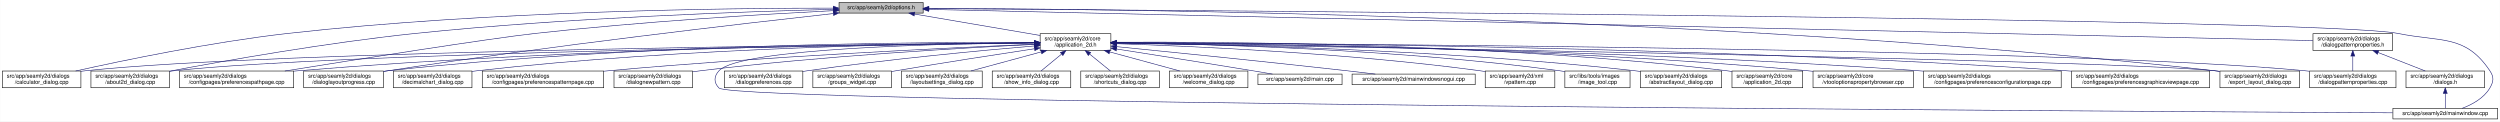
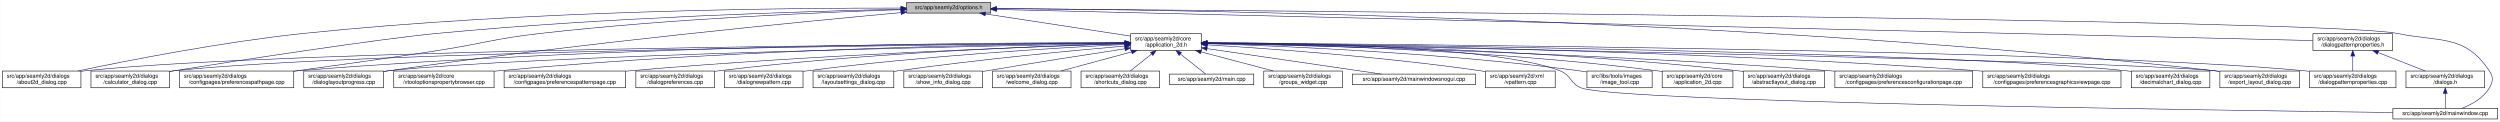
- <svg xmlns="http://www.w3.org/2000/svg" xmlns:xlink="http://www.w3.org/1999/xlink" width="4488pt" height="218pt" viewBox="0.00 0.00 4487.50 218.00">
+ <svg xmlns="http://www.w3.org/2000/svg" xmlns:xlink="http://www.w3.org/1999/xlink" width="4487pt" height="218pt" viewBox="0.00 0.00 4486.50 218.00">
  <g id="graph0" class="graph" transform="scale(1 1) rotate(0) translate(4 214)">
-     <polygon fill="white" stroke="transparent" points="-4,4 -4,-214 4483.5,-214 4483.5,4 -4,4" />
+     <polygon fill="white" stroke="transparent" points="-4,4 -4,-214 4482.5,-214 4482.5,4 -4,4" />
    <g id="node1" class="node">
      <g id="a_node1">
        <a xlink:title=" ">
-           <polygon fill="#bfbfbf" stroke="black" points="1502,-190.5 1502,-209.5 1653,-209.5 1653,-190.5 1502,-190.5" />
-           <text text-anchor="middle" x="1577.5" y="-197.5" font-family="Helvetica,sans-Serif" font-size="10.00">src/app/seamly2d/options.h</text>
+           <polygon fill="#bfbfbf" stroke="black" points="1623,-190.5 1623,-209.5 1774,-209.5 1774,-190.5 1623,-190.5" />
+           <text text-anchor="middle" x="1698.5" y="-197.5" font-family="Helvetica,sans-Serif" font-size="10.00">src/app/seamly2d/options.h</text>
        </a>
      </g>
    </g>
    <g id="node2" class="node">
      <g id="a_node2">
        <a xlink:href="../../d7/d61/application__2d_8h.html" target="_top" xlink:title=" ">
-           <polygon fill="white" stroke="black" points="1863,-123.5 1863,-153.5 1990,-153.5 1990,-123.5 1863,-123.5" />
-           <text text-anchor="start" x="1871" y="-141.5" font-family="Helvetica,sans-Serif" font-size="10.00">src/app/seamly2d/core</text>
-           <text text-anchor="middle" x="1926.5" y="-130.5" font-family="Helvetica,sans-Serif" font-size="10.00">/application_2d.h</text>
+           <polygon fill="white" stroke="black" points="2025,-123.5 2025,-153.5 2152,-153.5 2152,-123.5 2025,-123.5" />
+           <text text-anchor="start" x="2033" y="-141.5" font-family="Helvetica,sans-Serif" font-size="10.00">src/app/seamly2d/core</text>
+           <text text-anchor="middle" x="2088.5" y="-130.5" font-family="Helvetica,sans-Serif" font-size="10.00">/application_2d.h</text>
        </a>
      </g>
    </g>
    <g id="edge1" class="edge">
-       <path fill="none" stroke="midnightblue" d="M1637.67,-188.74C1700.56,-178.02 1798.86,-161.26 1862.98,-150.33" />
-       <polygon fill="midnightblue" stroke="midnightblue" points="1636.77,-185.34 1627.5,-190.48 1637.95,-192.24 1636.77,-185.34" />
-     </g>
-     <g id="node5" class="node">
-       <g id="a_node5">
-         <a xlink:href="../../d7/dfa/calculator__dialog_8cpp.html" target="_top" xlink:title=" ">
+       <path fill="none" stroke="midnightblue" d="M1764.34,-188.96C1837.02,-177.87 1953.21,-160.14 2024.96,-149.19" />
+       <polygon fill="midnightblue" stroke="midnightblue" points="1763.74,-185.51 1754.38,-190.48 1764.79,-192.43 1763.74,-185.51" />
+     </g>
+     <g id="node4" class="node">
+       <g id="a_node4">
+         <a xlink:href="../../d9/d7f/about2d__dialog_8cpp.html" target="_top" xlink:title=" ">
          <polygon fill="white" stroke="black" points="0,-56.5 0,-86.5 141,-86.5 141,-56.5 0,-56.5" />
          <text text-anchor="start" x="8" y="-74.5" font-family="Helvetica,sans-Serif" font-size="10.00">src/app/seamly2d/dialogs</text>
-           <text text-anchor="middle" x="70.5" y="-63.5" font-family="Helvetica,sans-Serif" font-size="10.00">/calculator_dialog.cpp</text>
+           <text text-anchor="middle" x="70.5" y="-63.5" font-family="Helvetica,sans-Serif" font-size="10.00">/about2d_dialog.cpp</text>
        </a>
      </g>
    </g>
    <g id="edge27" class="edge">
-       <path fill="none" stroke="midnightblue" d="M1491.67,-199.44C1310.27,-199.48 874.82,-194.85 512.5,-154 375.26,-138.52 216.5,-105.49 131.59,-86.57" />
-       <polygon fill="midnightblue" stroke="midnightblue" points="1491.68,-202.94 1501.68,-199.43 1491.68,-195.94 1491.68,-202.94" />
-     </g>
-     <g id="node8" class="node">
-       <g id="a_node8">
-         <a xlink:href="../../d9/d7f/about2d__dialog_8cpp.html" target="_top" xlink:title=" ">
+       <path fill="none" stroke="midnightblue" d="M1612.67,-199.5C1420.23,-199.77 939.81,-195.79 540.5,-154 394.51,-138.72 225.37,-105.53 135.12,-86.55" />
+       <polygon fill="midnightblue" stroke="midnightblue" points="1612.73,-203 1622.72,-199.48 1612.72,-196 1612.73,-203" />
+     </g>
+     <g id="node6" class="node">
+       <g id="a_node6">
+         <a xlink:href="../../d7/dfa/calculator__dialog_8cpp.html" target="_top" xlink:title=" ">
          <polygon fill="white" stroke="black" points="159,-56.5 159,-86.5 300,-86.5 300,-56.5 159,-56.5" />
          <text text-anchor="start" x="167" y="-74.5" font-family="Helvetica,sans-Serif" font-size="10.00">src/app/seamly2d/dialogs</text>
-           <text text-anchor="middle" x="229.5" y="-63.5" font-family="Helvetica,sans-Serif" font-size="10.00">/about2d_dialog.cpp</text>
+           <text text-anchor="middle" x="229.5" y="-63.5" font-family="Helvetica,sans-Serif" font-size="10.00">/calculator_dialog.cpp</text>
        </a>
      </g>
    </g>
    <g id="edge28" class="edge">
-       <path fill="none" stroke="midnightblue" d="M1491.61,-197.2C1339.88,-193.39 1014.6,-182.41 741.5,-154 583.04,-137.52 398.94,-104.87 300.41,-86.28" />
-       <polygon fill="midnightblue" stroke="midnightblue" points="1491.71,-200.7 1501.79,-197.45 1491.88,-193.71 1491.71,-200.7" />
-     </g>
-     <g id="node10" class="node">
-       <g id="a_node10">
+       <path fill="none" stroke="midnightblue" d="M1612.55,-197.44C1449.69,-193.89 1085.06,-183.15 779.5,-154 674.26,-143.96 412.85,-103.99 308.5,-87 305.75,-86.55 302.94,-86.09 300.11,-85.61" />
+       <polygon fill="midnightblue" stroke="midnightblue" points="1612.91,-200.95 1622.98,-197.66 1613.06,-193.95 1612.91,-200.95" />
+     </g>
+     <g id="node9" class="node">
+       <g id="a_node9">
        <a xlink:href="../../dc/d20/preferencespathpage_8cpp.html" target="_top" xlink:title=" ">
          <polygon fill="white" stroke="black" points="318,-56.5 318,-86.5 523,-86.5 523,-56.5 318,-56.5" />
          <text text-anchor="start" x="326" y="-74.5" font-family="Helvetica,sans-Serif" font-size="10.00">src/app/seamly2d/dialogs</text>
          <text text-anchor="middle" x="420.5" y="-63.5" font-family="Helvetica,sans-Serif" font-size="10.00">/configpages/preferencespathpage.cpp</text>
        </a>
      </g>
    </g>
    <g id="edge29" class="edge">
-       <path fill="none" stroke="midnightblue" d="M1491.58,-194.91C1371.55,-188.71 1146.99,-175.35 956.5,-154 871.26,-144.45 635.73,-107.19 507.1,-86.52" />
-       <polygon fill="midnightblue" stroke="midnightblue" points="1491.64,-198.42 1501.81,-195.44 1492,-191.43 1491.64,-198.42" />
-     </g>
-     <g id="node12" class="node">
-       <g id="a_node12">
+       <path fill="none" stroke="midnightblue" d="M1612.8,-196.62C1475.71,-192.18 1198.77,-180.53 965.5,-154 882.23,-144.53 862.33,-135.73 779.5,-123 693.18,-109.74 594.97,-96.02 523.12,-86.23" />
+       <polygon fill="midnightblue" stroke="midnightblue" points="1612.72,-200.12 1622.83,-196.94 1612.94,-193.13 1612.72,-200.12" />
+     </g>
+     <g id="node13" class="node">
+       <g id="a_node13">
        <a xlink:href="../../d6/d89/dialoglayoutprogress_8cpp.html" target="_top" xlink:title=" ">
          <polygon fill="white" stroke="black" points="541,-56.5 541,-86.5 684,-86.5 684,-56.5 541,-56.5" />
          <text text-anchor="start" x="549" y="-74.5" font-family="Helvetica,sans-Serif" font-size="10.00">src/app/seamly2d/dialogs</text>
          <text text-anchor="middle" x="612.5" y="-63.5" font-family="Helvetica,sans-Serif" font-size="10.00">/dialoglayoutprogress.cpp</text>
        </a>
      </g>
    </g>
    <g id="edge30" class="edge">
-       <path fill="none" stroke="midnightblue" d="M1491.69,-189.68C1333.36,-172.15 984.76,-131.95 692.5,-87 689.85,-86.59 687.15,-86.17 684.43,-85.72" />
-       <polygon fill="midnightblue" stroke="midnightblue" points="1491.51,-193.18 1501.84,-190.8 1492.28,-186.23 1491.51,-193.18" />
+       <path fill="none" stroke="midnightblue" d="M1612.85,-191.38C1439.05,-175.5 1032.7,-136.21 693.5,-87 690.39,-86.55 687.22,-86.07 684.01,-85.57" />
+       <polygon fill="midnightblue" stroke="midnightblue" points="1612.68,-194.88 1622.95,-192.3 1613.31,-187.91 1612.68,-194.88" />
    </g>
    <g id="node17" class="node">
      <g id="a_node17">
        <a xlink:href="../../dd/d54/export__layout__dialog_8cpp.html" target="_top" xlink:title=" ">
-           <polygon fill="white" stroke="black" points="3981,-56.5 3981,-86.5 4124,-86.5 4124,-56.5 3981,-56.5" />
-           <text text-anchor="start" x="3989" y="-74.5" font-family="Helvetica,sans-Serif" font-size="10.00">src/app/seamly2d/dialogs</text>
-           <text text-anchor="middle" x="4052.5" y="-63.5" font-family="Helvetica,sans-Serif" font-size="10.00">/export_layout_dialog.cpp</text>
+           <polygon fill="white" stroke="black" points="3980,-56.5 3980,-86.5 4123,-86.5 4123,-56.5 3980,-56.5" />
+           <text text-anchor="start" x="3988" y="-74.5" font-family="Helvetica,sans-Serif" font-size="10.00">src/app/seamly2d/dialogs</text>
+           <text text-anchor="middle" x="4051.5" y="-63.5" font-family="Helvetica,sans-Serif" font-size="10.00">/export_layout_dialog.cpp</text>
        </a>
      </g>
    </g>
    <g id="edge35" class="edge">
-       <path fill="none" stroke="midnightblue" d="M1663.3,-199.02C1974.51,-198.24 3072.84,-188.02 3971.5,-87 3974.48,-86.66 3977.52,-86.29 3980.58,-85.88" />
-       <polygon fill="midnightblue" stroke="midnightblue" points="1663,-195.52 1653,-199.04 1663.01,-202.52 1663,-195.52" />
+       <path fill="none" stroke="midnightblue" d="M1784.71,-198.71C2086.38,-196.87 3122.19,-183.44 3970.5,-87 3973.48,-86.66 3976.52,-86.28 3979.58,-85.87" />
+       <polygon fill="midnightblue" stroke="midnightblue" points="1784.27,-195.22 1774.29,-198.77 1784.31,-202.22 1784.27,-195.22" />
    </g>
    <g id="node26" class="node">
      <g id="a_node26">
        <a xlink:href="../../d8/dd9/mainwindow_8cpp.html" target="_top" xlink:title=" ">
-           <polygon fill="white" stroke="black" points="4291.5,-0.5 4291.5,-19.5 4479.5,-19.5 4479.5,-0.5 4291.5,-0.5" />
-           <text text-anchor="middle" x="4385.5" y="-7.5" font-family="Helvetica,sans-Serif" font-size="10.00">src/app/seamly2d/mainwindow.cpp</text>
+           <polygon fill="white" stroke="black" points="4290.5,-0.5 4290.5,-19.5 4478.5,-19.5 4478.5,-0.5 4290.5,-0.5" />
+           <text text-anchor="middle" x="4384.5" y="-7.5" font-family="Helvetica,sans-Serif" font-size="10.00">src/app/seamly2d/mainwindow.cpp</text>
        </a>
      </g>
    </g>
    <g id="edge36" class="edge">
-       <path fill="none" stroke="midnightblue" d="M1663.63,-198.47C2112.51,-195.58 4168.49,-180.91 4300.5,-154 4378.05,-138.19 4421.3,-152.66 4465.5,-87 4473.19,-75.57 4472.46,-67.89 4465.5,-56 4454.8,-37.71 4433.63,-26.27 4415.75,-19.51" />
-       <polygon fill="midnightblue" stroke="midnightblue" points="1663.3,-194.97 1653.32,-198.53 1663.35,-201.97 1663.3,-194.97" />
+       <path fill="none" stroke="midnightblue" d="M1784.27,-198.4C2220.01,-195.24 4172.81,-179.68 4298.5,-154 4376.05,-138.16 4419.3,-152.66 4463.5,-87 4471.19,-75.57 4470.42,-67.91 4463.5,-56 4452.95,-37.85 4432.04,-26.41 4414.38,-19.61" />
+       <polygon fill="midnightblue" stroke="midnightblue" points="1784.23,-194.9 1774.26,-198.47 1784.28,-201.9 1784.23,-194.9" />
    </g>
    <g id="node28" class="node">
      <g id="a_node28">
        <a xlink:href="../../d5/d4e/dialogpatternproperties_8h.html" target="_top" xlink:title=" ">
-           <polygon fill="white" stroke="black" points="4148,-123.5 4148,-153.5 4291,-153.5 4291,-123.5 4148,-123.5" />
-           <text text-anchor="start" x="4156" y="-141.5" font-family="Helvetica,sans-Serif" font-size="10.00">src/app/seamly2d/dialogs</text>
-           <text text-anchor="middle" x="4219.5" y="-130.5" font-family="Helvetica,sans-Serif" font-size="10.00">/dialogpatternproperties.h</text>
+           <polygon fill="white" stroke="black" points="4147,-123.5 4147,-153.5 4290,-153.5 4290,-123.5 4147,-123.5" />
+           <text text-anchor="start" x="4155" y="-141.5" font-family="Helvetica,sans-Serif" font-size="10.00">src/app/seamly2d/dialogs</text>
+           <text text-anchor="middle" x="4218.5" y="-130.5" font-family="Helvetica,sans-Serif" font-size="10.00">/dialogpatternproperties.h</text>
        </a>
      </g>
    </g>
    <g id="edge31" class="edge">
-       <path fill="none" stroke="midnightblue" d="M1663.16,-197.07C2066.94,-187.98 3776.07,-149.49 4147.9,-141.11" />
-       <polygon fill="midnightblue" stroke="midnightblue" points="1662.93,-193.57 1653.02,-197.3 1663.09,-200.57 1662.93,-193.57" />
+       <path fill="none" stroke="midnightblue" d="M1784.38,-196.97C2175.7,-187.73 3786.38,-149.7 4146.75,-141.19" />
+       <polygon fill="midnightblue" stroke="midnightblue" points="1784.18,-193.48 1774.26,-197.21 1784.34,-200.47 1784.18,-193.48" />
    </g>
    <g id="node3" class="node">
      <g id="a_node3">
+         <a xlink:href="../../df/d3e/application__2d_8cpp.html" target="_top" xlink:title=" ">
+           <polygon fill="white" stroke="black" points="2979,-56.5 2979,-86.5 3106,-86.5 3106,-56.5 2979,-56.5" />
+           <text text-anchor="start" x="2987" y="-74.5" font-family="Helvetica,sans-Serif" font-size="10.00">src/app/seamly2d/core</text>
+           <text text-anchor="middle" x="3042.5" y="-63.5" font-family="Helvetica,sans-Serif" font-size="10.00">/application_2d.cpp</text>
+         </a>
+       </g>
+     </g>
+     <g id="edge2" class="edge">
+       <path fill="none" stroke="midnightblue" d="M2162.2,-136.72C2313.91,-134.37 2671.82,-124.91 2969.5,-87 2972.58,-86.61 2975.72,-86.16 2978.88,-85.68" />
+       <polygon fill="midnightblue" stroke="midnightblue" points="2162.02,-133.23 2152.08,-136.88 2162.13,-140.23 2162.02,-133.23" />
+     </g>
+     <g id="edge3" class="edge">
+       <path fill="none" stroke="midnightblue" d="M2014.56,-137.11C1706.18,-135.26 521.24,-125.72 149.5,-87 146.73,-86.71 143.9,-86.38 141.06,-86.01" />
+       <polygon fill="midnightblue" stroke="midnightblue" points="2014.71,-140.61 2024.73,-137.17 2014.75,-133.61 2014.71,-140.61" />
+     </g>
+     <g id="node5" class="node">
+       <g id="a_node5">
        <a xlink:href="../../dd/db4/abstractlayout__dialog_8cpp.html" target="_top" xlink:title=" ">
-           <polygon fill="white" stroke="black" points="2940.5,-56.5 2940.5,-86.5 3086.5,-86.5 3086.5,-56.5 2940.5,-56.5" />
-           <text text-anchor="start" x="2948.5" y="-74.5" font-family="Helvetica,sans-Serif" font-size="10.00">src/app/seamly2d/dialogs</text>
-           <text text-anchor="middle" x="3013.5" y="-63.5" font-family="Helvetica,sans-Serif" font-size="10.00">/abstractlayout_dialog.cpp</text>
-         </a>
-       </g>
-     </g>
-     <g id="edge2" class="edge">
-       <path fill="none" stroke="midnightblue" d="M2000.27,-136.88C2166.71,-134.81 2583.94,-125.84 2930.5,-87 2933.7,-86.64 2936.96,-86.24 2940.25,-85.8" />
-       <polygon fill="midnightblue" stroke="midnightblue" points="2000.11,-133.38 1990.15,-137 2000.19,-140.38 2000.11,-133.38" />
-     </g>
-     <g id="node4" class="node">
-       <g id="a_node4">
-         <a xlink:href="../../df/d3e/application__2d_8cpp.html" target="_top" xlink:title=" ">
-           <polygon fill="white" stroke="black" points="3105,-56.5 3105,-86.5 3232,-86.5 3232,-56.5 3105,-56.5" />
-           <text text-anchor="start" x="3113" y="-74.5" font-family="Helvetica,sans-Serif" font-size="10.00">src/app/seamly2d/core</text>
-           <text text-anchor="middle" x="3168.5" y="-63.5" font-family="Helvetica,sans-Serif" font-size="10.00">/application_2d.cpp</text>
-         </a>
-       </g>
-     </g>
-     <g id="edge3" class="edge">
-       <path fill="none" stroke="midnightblue" d="M2000.29,-138.22C2185.34,-139.16 2683.77,-136.49 3095.5,-87 3098.58,-86.63 3101.72,-86.2 3104.89,-85.73" />
-       <polygon fill="midnightblue" stroke="midnightblue" points="2000.16,-134.71 1990.14,-138.16 2000.12,-141.71 2000.16,-134.71" />
+           <polygon fill="white" stroke="black" points="3124.5,-56.5 3124.5,-86.5 3270.5,-86.5 3270.5,-56.5 3124.5,-56.5" />
+           <text text-anchor="start" x="3132.5" y="-74.5" font-family="Helvetica,sans-Serif" font-size="10.00">src/app/seamly2d/dialogs</text>
+           <text text-anchor="middle" x="3197.5" y="-63.5" font-family="Helvetica,sans-Serif" font-size="10.00">/abstractlayout_dialog.cpp</text>
+         </a>
+       </g>
    </g>
    <g id="edge4" class="edge">
-       <path fill="none" stroke="midnightblue" d="M1852.53,-136.91C1560.58,-134.34 487.72,-122.63 149.5,-87 146.73,-86.71 143.9,-86.37 141.06,-86" />
-       <polygon fill="midnightblue" stroke="midnightblue" points="1852.56,-140.41 1862.59,-137 1852.62,-133.41 1852.56,-140.41" />
-     </g>
-     <g id="node6" class="node">
-       <g id="a_node6">
-         <a xlink:href="../../d2/d00/vtooloptionspropertybrowser_8cpp.html" target="_top" xlink:title=" ">
-           <polygon fill="white" stroke="black" points="3250.5,-56.5 3250.5,-86.5 3430.5,-86.5 3430.5,-56.5 3250.5,-56.5" />
-           <text text-anchor="start" x="3258.5" y="-74.5" font-family="Helvetica,sans-Serif" font-size="10.00">src/app/seamly2d/core</text>
-           <text text-anchor="middle" x="3340.5" y="-63.5" font-family="Helvetica,sans-Serif" font-size="10.00">/vtooloptionspropertybrowser.cpp</text>
-         </a>
-       </g>
+       <path fill="none" stroke="midnightblue" d="M2162.08,-137C2330.94,-135.16 2759.08,-126.64 3114.5,-87 3117.7,-86.64 3120.96,-86.24 3124.25,-85.8" />
+       <polygon fill="midnightblue" stroke="midnightblue" points="2162.02,-133.5 2152.06,-137.1 2162.09,-140.5 2162.02,-133.5" />
    </g>
    <g id="edge5" class="edge">
-       <path fill="none" stroke="midnightblue" d="M2000.34,-137.39C2200.41,-136.5 2769.56,-130.07 3240.5,-87 3243.73,-86.7 3247.02,-86.38 3250.34,-86.02" />
-       <polygon fill="midnightblue" stroke="midnightblue" points="2000.22,-133.89 1990.24,-137.43 2000.25,-140.89 2000.22,-133.89" />
+       <path fill="none" stroke="midnightblue" d="M2014.9,-136.92C1723.17,-134.37 647.48,-122.71 308.5,-87 305.73,-86.71 302.9,-86.37 300.06,-86" />
+       <polygon fill="midnightblue" stroke="midnightblue" points="2014.92,-140.42 2024.95,-137 2014.98,-133.42 2014.92,-140.42" />
    </g>
    <g id="node7" class="node">
      <g id="a_node7">
        <a xlink:href="../../d2/d2d/preferencesconfigurationpage_8cpp.html" target="_top" xlink:title=" ">
-           <polygon fill="white" stroke="black" points="3449,-56.5 3449,-86.5 3696,-86.5 3696,-56.5 3449,-56.5" />
-           <text text-anchor="start" x="3457" y="-74.5" font-family="Helvetica,sans-Serif" font-size="10.00">src/app/seamly2d/dialogs</text>
-           <text text-anchor="middle" x="3572.5" y="-63.5" font-family="Helvetica,sans-Serif" font-size="10.00">/configpages/preferencesconfigurationpage.cpp</text>
+           <polygon fill="white" stroke="black" points="3289,-56.5 3289,-86.5 3536,-86.5 3536,-56.5 3289,-56.5" />
+           <text text-anchor="start" x="3297" y="-74.5" font-family="Helvetica,sans-Serif" font-size="10.00">src/app/seamly2d/dialogs</text>
+           <text text-anchor="middle" x="3412.5" y="-63.5" font-family="Helvetica,sans-Serif" font-size="10.00">/configpages/preferencesconfigurationpage.cpp</text>
        </a>
      </g>
    </g>
    <g id="edge6" class="edge">
-       <path fill="none" stroke="midnightblue" d="M2000.11,-137C2219.38,-135.1 2887.25,-126.26 3439.5,-87 3442.63,-86.78 3445.8,-86.54 3448.99,-86.28" />
-       <polygon fill="midnightblue" stroke="midnightblue" points="1999.98,-133.5 1990.01,-137.09 2000.04,-140.5 1999.98,-133.5" />
+       <path fill="none" stroke="midnightblue" d="M2162.45,-136.07C2349.65,-132.07 2857.46,-118.92 3279.5,-87 3282.63,-86.76 3285.79,-86.51 3288.99,-86.25" />
+       <polygon fill="midnightblue" stroke="midnightblue" points="2162.1,-132.57 2152.17,-136.28 2162.25,-139.57 2162.1,-132.57" />
+     </g>
+     <g id="node8" class="node">
+       <g id="a_node8">
+         <a xlink:href="../../d9/d70/preferencesgraphicsviewpage_8cpp.html" target="_top" xlink:title=" ">
+           <polygon fill="white" stroke="black" points="3554.5,-56.5 3554.5,-86.5 3802.5,-86.5 3802.5,-56.5 3554.5,-56.5" />
+           <text text-anchor="start" x="3562.5" y="-74.5" font-family="Helvetica,sans-Serif" font-size="10.00">src/app/seamly2d/dialogs</text>
+           <text text-anchor="middle" x="3678.5" y="-63.5" font-family="Helvetica,sans-Serif" font-size="10.00">/configpages/preferencesgraphicsviewpage.cpp</text>
+         </a>
+       </g>
    </g>
    <g id="edge7" class="edge">
-       <path fill="none" stroke="midnightblue" d="M1852.41,-136.67C1577.21,-133.35 613.89,-119.61 308.5,-87 305.73,-86.7 302.9,-86.37 300.06,-85.99" />
-       <polygon fill="midnightblue" stroke="midnightblue" points="1852.64,-140.17 1862.69,-136.79 1852.73,-133.17 1852.64,-140.17" />
-     </g>
-     <g id="node9" class="node">
-       <g id="a_node9">
-         <a xlink:href="../../d9/d70/preferencesgraphicsviewpage_8cpp.html" target="_top" xlink:title=" ">
-           <polygon fill="white" stroke="black" points="3714.5,-56.5 3714.5,-86.5 3962.5,-86.5 3962.5,-56.5 3714.5,-56.5" />
-           <text text-anchor="start" x="3722.5" y="-74.5" font-family="Helvetica,sans-Serif" font-size="10.00">src/app/seamly2d/dialogs</text>
-           <text text-anchor="middle" x="3838.5" y="-63.5" font-family="Helvetica,sans-Serif" font-size="10.00">/configpages/preferencesgraphicsviewpage.cpp</text>
-         </a>
-       </g>
+       <path fill="none" stroke="midnightblue" d="M2162.26,-136.85C2376.23,-134.54 3015.47,-124.75 3544.5,-87 3547.77,-86.77 3551.08,-86.52 3554.42,-86.25" />
+       <polygon fill="midnightblue" stroke="midnightblue" points="2162.06,-133.35 2152.1,-136.95 2162.13,-140.35 2162.06,-133.35" />
    </g>
    <g id="edge8" class="edge">
-       <path fill="none" stroke="midnightblue" d="M2000.54,-137.5C2244.41,-137.05 3044.65,-132 3704.5,-87 3707.77,-86.78 3711.08,-86.54 3714.42,-86.28" />
-       <polygon fill="midnightblue" stroke="midnightblue" points="2000.37,-134 1990.37,-137.52 2000.38,-141 2000.37,-134" />
+       <path fill="none" stroke="midnightblue" d="M2014.67,-137.66C1790.96,-137.58 1101.01,-133.32 531.5,-87 528.79,-86.78 526.04,-86.54 523.27,-86.28" />
+       <polygon fill="midnightblue" stroke="midnightblue" points="2014.97,-141.16 2024.97,-137.66 2014.97,-134.16 2014.97,-141.16" />
+     </g>
+     <g id="node10" class="node">
+       <g id="a_node10">
+         <a xlink:href="../../dd/dc2/decimalchart__dialog_8cpp.html" target="_top" xlink:title=" ">
+           <polygon fill="white" stroke="black" points="3821,-56.5 3821,-86.5 3962,-86.5 3962,-56.5 3821,-56.5" />
+           <text text-anchor="start" x="3829" y="-74.5" font-family="Helvetica,sans-Serif" font-size="10.00">src/app/seamly2d/dialogs</text>
+           <text text-anchor="middle" x="3891.5" y="-63.5" font-family="Helvetica,sans-Serif" font-size="10.00">/decimalchart_dialog.cpp</text>
+         </a>
+       </g>
    </g>
    <g id="edge9" class="edge">
-       <path fill="none" stroke="midnightblue" d="M1852.56,-137.26C1644.32,-136.06 1035.3,-128.93 531.5,-87 528.79,-86.77 526.04,-86.53 523.27,-86.27" />
-       <polygon fill="midnightblue" stroke="midnightblue" points="1852.74,-140.76 1862.76,-137.32 1852.78,-133.76 1852.74,-140.76" />
+       <path fill="none" stroke="midnightblue" d="M2162.56,-136.81C2448.98,-133.91 3484.42,-121.24 3811.5,-87 3814.59,-86.68 3817.74,-86.3 3820.91,-85.89" />
+       <polygon fill="midnightblue" stroke="midnightblue" points="2162.25,-133.31 2152.28,-136.91 2162.32,-140.31 2162.25,-133.31" />
    </g>
    <g id="node11" class="node">
      <g id="a_node11">
-         <a xlink:href="../../dd/dc2/decimalchart__dialog_8cpp.html" target="_top" xlink:title=" ">
-           <polygon fill="white" stroke="black" points="702,-56.5 702,-86.5 843,-86.5 843,-56.5 702,-56.5" />
-           <text text-anchor="start" x="710" y="-74.5" font-family="Helvetica,sans-Serif" font-size="10.00">src/app/seamly2d/dialogs</text>
-           <text text-anchor="middle" x="772.5" y="-63.5" font-family="Helvetica,sans-Serif" font-size="10.00">/decimalchart_dialog.cpp</text>
+         <a xlink:href="../../d2/d00/vtooloptionspropertybrowser_8cpp.html" target="_top" xlink:title=" ">
+           <polygon fill="white" stroke="black" points="702.5,-56.5 702.5,-86.5 882.5,-86.5 882.5,-56.5 702.5,-56.5" />
+           <text text-anchor="start" x="710.5" y="-74.5" font-family="Helvetica,sans-Serif" font-size="10.00">src/app/seamly2d/core</text>
+           <text text-anchor="middle" x="792.5" y="-63.5" font-family="Helvetica,sans-Serif" font-size="10.00">/vtooloptionspropertybrowser.cpp</text>
        </a>
      </g>
    </g>
    <g id="edge10" class="edge">
-       <path fill="none" stroke="midnightblue" d="M1852.61,-137.39C1678.05,-136.38 1226.65,-129.51 852.5,-87 849.41,-86.65 846.27,-86.25 843.1,-85.82" />
-       <polygon fill="midnightblue" stroke="midnightblue" points="1852.69,-140.89 1862.71,-137.44 1852.73,-133.89 1852.69,-140.89" />
+       <path fill="none" stroke="midnightblue" d="M2014.72,-137.03C1826.89,-135.27 1315.47,-126.88 891.5,-87 888.56,-86.72 885.57,-86.42 882.56,-86.09" />
+       <polygon fill="midnightblue" stroke="midnightblue" points="2014.73,-140.53 2024.76,-137.12 2014.79,-133.53 2014.73,-140.53" />
+     </g>
+     <g id="node12" class="node">
+       <g id="a_node12">
+         <a xlink:href="../../dc/d63/preferencespatternpage_8cpp.html" target="_top" xlink:title=" ">
+           <polygon fill="white" stroke="black" points="900.5,-56.5 900.5,-86.5 1118.5,-86.5 1118.5,-56.5 900.5,-56.5" />
+           <text text-anchor="start" x="908.5" y="-74.5" font-family="Helvetica,sans-Serif" font-size="10.00">src/app/seamly2d/dialogs</text>
+           <text text-anchor="middle" x="1009.5" y="-63.5" font-family="Helvetica,sans-Serif" font-size="10.00">/configpages/preferencespatternpage.cpp</text>
+         </a>
+       </g>
    </g>
    <g id="edge11" class="edge">
-       <path fill="none" stroke="midnightblue" d="M1852.43,-138.03C1660.3,-138.64 1130.39,-135.41 692.5,-87 689.83,-86.71 687.12,-86.37 684.39,-86.01" />
-       <polygon fill="midnightblue" stroke="midnightblue" points="1852.7,-141.53 1862.69,-137.99 1852.68,-134.53 1852.7,-141.53" />
-     </g>
-     <g id="node13" class="node">
-       <g id="a_node13">
-         <a xlink:href="../../dc/d63/preferencespatternpage_8cpp.html" target="_top" xlink:title=" ">
-           <polygon fill="white" stroke="black" points="861.5,-56.5 861.5,-86.5 1079.5,-86.5 1079.5,-56.5 861.5,-56.5" />
-           <text text-anchor="start" x="869.5" y="-74.5" font-family="Helvetica,sans-Serif" font-size="10.00">src/app/seamly2d/dialogs</text>
-           <text text-anchor="middle" x="970.5" y="-63.5" font-family="Helvetica,sans-Serif" font-size="10.00">/configpages/preferencespatternpage.cpp</text>
-         </a>
-       </g>
+       <path fill="none" stroke="midnightblue" d="M2014.58,-135.37C1853.27,-130.35 1457.69,-115.93 1127.5,-87 1124.62,-86.75 1121.7,-86.48 1118.76,-86.2" />
+       <polygon fill="midnightblue" stroke="midnightblue" points="2014.76,-138.88 2024.86,-135.69 2014.97,-131.88 2014.76,-138.88" />
    </g>
    <g id="edge12" class="edge">
-       <path fill="none" stroke="midnightblue" d="M1852.61,-134.59C1706.45,-128.49 1370.21,-112.77 1088.5,-87 1085.62,-86.74 1082.71,-86.46 1079.77,-86.17" />
-       <polygon fill="midnightblue" stroke="midnightblue" points="1852.66,-138.1 1862.8,-135.01 1852.95,-131.1 1852.66,-138.1" />
+       <path fill="none" stroke="midnightblue" d="M2014.77,-136.2C1765.2,-131.6 953.31,-114.82 693.5,-87 690.52,-86.68 687.48,-86.32 684.41,-85.92" />
+       <polygon fill="midnightblue" stroke="midnightblue" points="2014.76,-139.7 2024.82,-136.39 2014.89,-132.71 2014.76,-139.7" />
    </g>
    <g id="node14" class="node">
      <g id="a_node14">
-         <a xlink:href="../../de/d87/dialognewpattern_8cpp.html" target="_top" xlink:title=" ">
-           <polygon fill="white" stroke="black" points="1098,-56.5 1098,-86.5 1239,-86.5 1239,-56.5 1098,-56.5" />
-           <text text-anchor="start" x="1106" y="-74.5" font-family="Helvetica,sans-Serif" font-size="10.00">src/app/seamly2d/dialogs</text>
-           <text text-anchor="middle" x="1168.5" y="-63.5" font-family="Helvetica,sans-Serif" font-size="10.00">/dialognewpattern.cpp</text>
+         <a xlink:href="../../d5/d18/dialogpatternproperties_8cpp.html" target="_top" xlink:title=" ">
+           <polygon fill="white" stroke="black" points="4141,-56.5 4141,-86.5 4296,-86.5 4296,-56.5 4141,-56.5" />
+           <text text-anchor="start" x="4149" y="-74.5" font-family="Helvetica,sans-Serif" font-size="10.00">src/app/seamly2d/dialogs</text>
+           <text text-anchor="middle" x="4218.5" y="-63.5" font-family="Helvetica,sans-Serif" font-size="10.00">/dialogpatternproperties.cpp</text>
        </a>
      </g>
    </g>
    <g id="edge13" class="edge">
-       <path fill="none" stroke="midnightblue" d="M1852.6,-134.23C1728.47,-128.23 1470.41,-113.58 1253.5,-87 1248.89,-86.44 1244.16,-85.8 1239.39,-85.11" />
-       <polygon fill="midnightblue" stroke="midnightblue" points="1852.59,-137.74 1862.74,-134.72 1852.92,-130.74 1852.59,-137.74" />
+       <path fill="none" stroke="midnightblue" d="M2162.16,-137.07C2480.25,-134.98 3737.77,-124.49 4131.5,-87 4134.55,-86.71 4137.65,-86.38 4140.78,-86.01" />
+       <polygon fill="midnightblue" stroke="midnightblue" points="2162.11,-133.57 2152.13,-137.13 2162.15,-140.57 2162.11,-133.57" />
    </g>
    <g id="node15" class="node">
      <g id="a_node15">
-         <a xlink:href="../../d5/d18/dialogpatternproperties_8cpp.html" target="_top" xlink:title=" ">
-           <polygon fill="white" stroke="black" points="4142,-56.5 4142,-86.5 4297,-86.5 4297,-56.5 4142,-56.5" />
-           <text text-anchor="start" x="4150" y="-74.5" font-family="Helvetica,sans-Serif" font-size="10.00">src/app/seamly2d/dialogs</text>
-           <text text-anchor="middle" x="4219.5" y="-63.5" font-family="Helvetica,sans-Serif" font-size="10.00">/dialogpatternproperties.cpp</text>
+         <a xlink:href="../../d5/dc5/dialogpreferences_8cpp.html" target="_top" xlink:title=" ">
+           <polygon fill="white" stroke="black" points="1137,-56.5 1137,-86.5 1278,-86.5 1278,-56.5 1137,-56.5" />
+           <text text-anchor="start" x="1145" y="-74.5" font-family="Helvetica,sans-Serif" font-size="10.00">src/app/seamly2d/dialogs</text>
+           <text text-anchor="middle" x="1207.5" y="-63.5" font-family="Helvetica,sans-Serif" font-size="10.00">/dialogpreferences.cpp</text>
        </a>
      </g>
    </g>
    <g id="edge14" class="edge">
-       <path fill="none" stroke="midnightblue" d="M2000.23,-137.24C2334.01,-135.86 3705.73,-127.74 4133.5,-87 4136.21,-86.74 4138.97,-86.45 4141.75,-86.12" />
-       <polygon fill="midnightblue" stroke="midnightblue" points="2000.18,-133.74 1990.19,-137.28 2000.21,-140.74 2000.18,-133.74" />
+       <path fill="none" stroke="midnightblue" d="M2014.54,-135.77C1872.81,-131.82 1553.3,-119.77 1286.5,-87 1283.73,-86.66 1280.91,-86.28 1278.07,-85.88" />
+       <polygon fill="midnightblue" stroke="midnightblue" points="2014.75,-139.28 2024.84,-136.06 2014.94,-132.28 2014.75,-139.28" />
    </g>
    <g id="node16" class="node">
      <g id="a_node16">
-         <a xlink:href="../../d5/dc5/dialogpreferences_8cpp.html" target="_top" xlink:title=" ">
+         <a xlink:href="../../de/d87/dialognewpattern_8cpp.html" target="_top" xlink:title=" ">
          <polygon fill="white" stroke="black" points="1296,-56.5 1296,-86.5 1437,-86.5 1437,-56.5 1296,-56.5" />
          <text text-anchor="start" x="1304" y="-74.5" font-family="Helvetica,sans-Serif" font-size="10.00">src/app/seamly2d/dialogs</text>
-           <text text-anchor="middle" x="1366.5" y="-63.5" font-family="Helvetica,sans-Serif" font-size="10.00">/dialogpreferences.cpp</text>
+           <text text-anchor="middle" x="1366.5" y="-63.5" font-family="Helvetica,sans-Serif" font-size="10.00">/dialognewpattern.cpp</text>
        </a>
      </g>
    </g>
    <g id="edge15" class="edge">
-       <path fill="none" stroke="midnightblue" d="M1852.86,-131.54C1758.29,-123.48 1589.23,-107.7 1445.5,-87 1442.74,-86.6 1439.93,-86.18 1437.09,-85.73" />
-       <polygon fill="midnightblue" stroke="midnightblue" points="1852.63,-135.03 1862.89,-132.39 1853.22,-128.06 1852.63,-135.03" />
+       <path fill="none" stroke="midnightblue" d="M2014.69,-134.18C1894.87,-128.24 1650.76,-113.82 1445.5,-87 1442.73,-86.64 1439.92,-86.25 1437.08,-85.83" />
+       <polygon fill="midnightblue" stroke="midnightblue" points="2014.68,-137.69 2024.84,-134.68 2015.03,-130.69 2014.68,-137.69" />
    </g>
    <g id="edge16" class="edge">
-       <path fill="none" stroke="midnightblue" d="M2000.29,-136.35C2343.18,-130.89 3772.72,-107.13 3971.5,-87 3974.48,-86.7 3977.52,-86.35 3980.59,-85.96" />
-       <polygon fill="midnightblue" stroke="midnightblue" points="2000.16,-132.85 1990.22,-136.51 2000.28,-139.85 2000.16,-132.85" />
+       <path fill="none" stroke="midnightblue" d="M2162.42,-136.17C2488.33,-130.24 3788.71,-105.6 3970.5,-87 3973.48,-86.69 3976.52,-86.34 3979.59,-85.95" />
+       <polygon fill="midnightblue" stroke="midnightblue" points="2162.09,-132.68 2152.15,-136.36 2162.22,-139.68 2162.09,-132.68" />
    </g>
    <g id="node18" class="node">
      <g id="a_node18">
-         <a xlink:href="../../db/d5c/groups__widget_8cpp.html" target="_top" xlink:title=" ">
-           <polygon fill="white" stroke="black" points="1455,-56.5 1455,-86.5 1596,-86.5 1596,-56.5 1455,-56.5" />
+         <a xlink:href="../../d0/dfa/layoutsettings__dialog_8cpp.html" target="_top" xlink:title=" ">
+           <polygon fill="white" stroke="black" points="1455,-56.5 1455,-86.5 1600,-86.5 1600,-56.5 1455,-56.5" />
          <text text-anchor="start" x="1463" y="-74.5" font-family="Helvetica,sans-Serif" font-size="10.00">src/app/seamly2d/dialogs</text>
-           <text text-anchor="middle" x="1525.5" y="-63.5" font-family="Helvetica,sans-Serif" font-size="10.00">/groups_widget.cpp</text>
+           <text text-anchor="middle" x="1527.5" y="-63.5" font-family="Helvetica,sans-Serif" font-size="10.00">/layoutsettings_dialog.cpp</text>
        </a>
      </g>
    </g>
    <g id="edge17" class="edge">
-       <path fill="none" stroke="midnightblue" d="M1852.68,-126.48C1787.36,-116.6 1689.49,-101.46 1604.5,-87 1601.75,-86.53 1598.95,-86.05 1596.12,-85.56" />
-       <polygon fill="midnightblue" stroke="midnightblue" points="1852.47,-129.99 1862.88,-128.02 1853.52,-123.07 1852.47,-129.99" />
+       <path fill="none" stroke="midnightblue" d="M2014.63,-131.4C1920.2,-123.22 1751.78,-107.33 1608.5,-87 1605.81,-86.62 1603.08,-86.21 1600.32,-85.79" />
+       <polygon fill="midnightblue" stroke="midnightblue" points="2014.39,-134.89 2024.65,-132.26 2014.99,-127.92 2014.39,-134.89" />
    </g>
    <g id="node19" class="node">
      <g id="a_node19">
-         <a xlink:href="../../d0/dfa/layoutsettings__dialog_8cpp.html" target="_top" xlink:title=" ">
-           <polygon fill="white" stroke="black" points="1614,-56.5 1614,-86.5 1759,-86.5 1759,-56.5 1614,-56.5" />
-           <text text-anchor="start" x="1622" y="-74.5" font-family="Helvetica,sans-Serif" font-size="10.00">src/app/seamly2d/dialogs</text>
-           <text text-anchor="middle" x="1686.5" y="-63.5" font-family="Helvetica,sans-Serif" font-size="10.00">/layoutsettings_dialog.cpp</text>
+         <a xlink:href="../../d2/df4/show__info__dialog_8cpp.html" target="_top" xlink:title=" ">
+           <polygon fill="white" stroke="black" points="1618,-56.5 1618,-86.5 1759,-86.5 1759,-56.5 1618,-56.5" />
+           <text text-anchor="start" x="1626" y="-74.5" font-family="Helvetica,sans-Serif" font-size="10.00">src/app/seamly2d/dialogs</text>
+           <text text-anchor="middle" x="1688.5" y="-63.5" font-family="Helvetica,sans-Serif" font-size="10.00">/show_info_dialog.cpp</text>
        </a>
      </g>
    </g>
    <g id="edge18" class="edge">
-       <path fill="none" stroke="midnightblue" d="M1865.02,-120.85C1825.89,-110.25 1775.77,-96.68 1738.6,-86.61" />
-       <polygon fill="midnightblue" stroke="midnightblue" points="1864.15,-124.24 1874.72,-123.48 1865.98,-117.48 1864.15,-124.24" />
+       <path fill="none" stroke="midnightblue" d="M2014.61,-126.42C1949.49,-116.53 1852.09,-101.42 1767.5,-87 1764.75,-86.53 1761.95,-86.05 1759.12,-85.55" />
+       <polygon fill="midnightblue" stroke="midnightblue" points="2014.36,-129.93 2024.78,-127.96 2015.41,-123 2014.36,-129.93" />
    </g>
    <g id="node20" class="node">
      <g id="a_node20">
-         <a xlink:href="../../d2/df4/show__info__dialog_8cpp.html" target="_top" xlink:title=" ">
+         <a xlink:href="../../df/d69/welcome__dialog_8cpp.html" target="_top" xlink:title=" ">
          <polygon fill="white" stroke="black" points="1777,-56.5 1777,-86.5 1918,-86.5 1918,-56.5 1777,-56.5" />
          <text text-anchor="start" x="1785" y="-74.5" font-family="Helvetica,sans-Serif" font-size="10.00">src/app/seamly2d/dialogs</text>
-           <text text-anchor="middle" x="1847.5" y="-63.5" font-family="Helvetica,sans-Serif" font-size="10.00">/show_info_dialog.cpp</text>
+           <text text-anchor="middle" x="1847.5" y="-63.5" font-family="Helvetica,sans-Serif" font-size="10.00">/welcome_dialog.cpp</text>
        </a>
      </g>
    </g>
    <g id="edge19" class="edge">
-       <path fill="none" stroke="midnightblue" d="M1901.44,-116.88C1889.44,-107.01 1875.37,-95.43 1864.61,-86.58" />
-       <polygon fill="midnightblue" stroke="midnightblue" points="1899.41,-119.75 1909.36,-123.4 1903.86,-114.34 1899.41,-119.75" />
+       <path fill="none" stroke="midnightblue" d="M2026.77,-120.85C1987.47,-110.25 1937.14,-96.68 1899.82,-86.61" />
+       <polygon fill="midnightblue" stroke="midnightblue" points="2025.94,-124.25 2036.5,-123.48 2027.76,-117.49 2025.94,-124.25" />
    </g>
    <g id="node21" class="node">
      <g id="a_node21">
        <a xlink:href="../../dd/d84/shortcuts__dialog_8cpp.html" target="_top" xlink:title=" ">
          <polygon fill="white" stroke="black" points="1936,-56.5 1936,-86.5 2077,-86.5 2077,-56.5 1936,-56.5" />
          <text text-anchor="start" x="1944" y="-74.5" font-family="Helvetica,sans-Serif" font-size="10.00">src/app/seamly2d/dialogs</text>
          <text text-anchor="middle" x="2006.5" y="-63.5" font-family="Helvetica,sans-Serif" font-size="10.00">/shortcuts_dialog.cpp</text>
        </a>
      </g>
    </g>
    <g id="edge20" class="edge">
-       <path fill="none" stroke="midnightblue" d="M1951.87,-116.88C1964.03,-107.01 1978.28,-95.43 1989.18,-86.58" />
-       <polygon fill="midnightblue" stroke="midnightblue" points="1949.41,-114.37 1943.86,-123.4 1953.83,-119.81 1949.41,-114.37" />
+       <path fill="none" stroke="midnightblue" d="M2062.85,-117.17C2050.31,-107.23 2035.53,-95.51 2024.26,-86.58" />
+       <polygon fill="midnightblue" stroke="midnightblue" points="2060.7,-119.93 2070.71,-123.4 2065.04,-114.44 2060.7,-119.93" />
    </g>
    <g id="node22" class="node">
      <g id="a_node22">
-         <a xlink:href="../../df/d69/welcome__dialog_8cpp.html" target="_top" xlink:title=" ">
-           <polygon fill="white" stroke="black" points="2095,-56.5 2095,-86.5 2236,-86.5 2236,-56.5 2095,-56.5" />
-           <text text-anchor="start" x="2103" y="-74.5" font-family="Helvetica,sans-Serif" font-size="10.00">src/app/seamly2d/dialogs</text>
-           <text text-anchor="middle" x="2165.5" y="-63.5" font-family="Helvetica,sans-Serif" font-size="10.00">/welcome_dialog.cpp</text>
+         <a xlink:href="../../dc/d14/app_2seamly2d_2main_8cpp.html" target="_top" xlink:title=" ">
+           <polygon fill="white" stroke="black" points="2095,-62 2095,-81 2246,-81 2246,-62 2095,-62" />
+           <text text-anchor="middle" x="2170.5" y="-69" font-family="Helvetica,sans-Serif" font-size="10.00">src/app/seamly2d/main.cpp</text>
        </a>
      </g>
    </g>
    <g id="edge21" class="edge">
-       <path fill="none" stroke="midnightblue" d="M1987.72,-120.85C2026.69,-110.25 2076.6,-96.68 2113.62,-86.61" />
-       <polygon fill="midnightblue" stroke="midnightblue" points="1986.8,-117.47 1978.07,-123.48 1988.63,-124.23 1986.8,-117.47" />
+       <path fill="none" stroke="midnightblue" d="M2114.35,-117.01C2129.57,-104.94 2148.04,-90.3 2159.53,-81.19" />
+       <polygon fill="midnightblue" stroke="midnightblue" points="2111.96,-114.44 2106.29,-123.4 2116.3,-119.93 2111.96,-114.44" />
    </g>
    <g id="node23" class="node">
      <g id="a_node23">
-         <a xlink:href="../../dc/d14/app_2seamly2d_2main_8cpp.html" target="_top" xlink:title=" ">
-           <polygon fill="white" stroke="black" points="2254,-62 2254,-81 2405,-81 2405,-62 2254,-62" />
-           <text text-anchor="middle" x="2329.5" y="-69" font-family="Helvetica,sans-Serif" font-size="10.00">src/app/seamly2d/main.cpp</text>
+         <a xlink:href="../../db/d5c/groups__widget_8cpp.html" target="_top" xlink:title=" ">
+           <polygon fill="white" stroke="black" points="2264,-56.5 2264,-86.5 2405,-86.5 2405,-56.5 2264,-56.5" />
+           <text text-anchor="start" x="2272" y="-74.5" font-family="Helvetica,sans-Serif" font-size="10.00">src/app/seamly2d/dialogs</text>
+           <text text-anchor="middle" x="2334.5" y="-63.5" font-family="Helvetica,sans-Serif" font-size="10.00">/groups_widget.cpp</text>
        </a>
      </g>
    </g>
    <g id="edge22" class="edge">
-       <path fill="none" stroke="midnightblue" d="M2000.26,-126.03C2064.73,-115.95 2160.86,-100.77 2244.5,-87 2256.02,-85.1 2268.41,-83.02 2280.07,-81.03" />
-       <polygon fill="midnightblue" stroke="midnightblue" points="1999.53,-122.6 1990.19,-127.61 2000.61,-129.52 1999.53,-122.6" />
+       <path fill="none" stroke="midnightblue" d="M2151.26,-120.92C2191.4,-110.31 2242.92,-96.7 2281.1,-86.61" />
+       <polygon fill="midnightblue" stroke="midnightblue" points="2150.35,-117.54 2141.58,-123.48 2152.14,-124.31 2150.35,-117.54" />
    </g>
    <g id="node24" class="node">
      <g id="a_node24">
        <a xlink:href="../../d8/de8/mainwindowsnogui_8cpp.html" target="_top" xlink:title=" ">
          <polygon fill="white" stroke="black" points="2423,-62 2423,-81 2644,-81 2644,-62 2423,-62" />
          <text text-anchor="middle" x="2533.5" y="-69" font-family="Helvetica,sans-Serif" font-size="10.00">src/app/seamly2d/mainwindowsnogui.cpp</text>
        </a>
      </g>
    </g>
    <g id="edge23" class="edge">
-       <path fill="none" stroke="midnightblue" d="M2000.48,-130.22C2095.96,-120.74 2267.2,-103.42 2413.5,-87 2430.08,-85.14 2447.93,-83.04 2464.67,-81.02" />
-       <polygon fill="midnightblue" stroke="midnightblue" points="1999.96,-126.76 1990.35,-131.23 2000.65,-133.72 1999.96,-126.76" />
+       <path fill="none" stroke="midnightblue" d="M2162.41,-126.7C2250.21,-113.88 2394.86,-92.75 2475.18,-81.02" />
+       <polygon fill="midnightblue" stroke="midnightblue" points="2161.65,-123.28 2152.26,-128.19 2162.66,-130.2 2161.65,-123.28" />
    </g>
    <g id="node25" class="node">
      <g id="a_node25">
        <a xlink:href="../../d3/d49/vpattern_8cpp.html" target="_top" xlink:title=" ">
          <polygon fill="white" stroke="black" points="2662,-56.5 2662,-86.5 2787,-86.5 2787,-56.5 2662,-56.5" />
          <text text-anchor="start" x="2670" y="-74.5" font-family="Helvetica,sans-Serif" font-size="10.00">src/app/seamly2d/xml</text>
          <text text-anchor="middle" x="2724.5" y="-63.5" font-family="Helvetica,sans-Serif" font-size="10.00">/vpattern.cpp</text>
        </a>
      </g>
    </g>
    <g id="edge24" class="edge">
-       <path fill="none" stroke="midnightblue" d="M2000.76,-135.5C2132.53,-131.25 2415.69,-118.95 2652.5,-87 2655.53,-86.59 2658.63,-86.13 2661.75,-85.63" />
-       <polygon fill="midnightblue" stroke="midnightblue" points="2000.27,-132.02 1990.39,-135.83 2000.5,-139.01 2000.27,-132.02" />
+       <path fill="none" stroke="midnightblue" d="M2162.34,-133.47C2270.37,-127 2477.67,-112.35 2652.5,-87 2655.53,-86.56 2658.62,-86.08 2661.74,-85.56" />
+       <polygon fill="midnightblue" stroke="midnightblue" points="2161.98,-129.99 2152.2,-134.07 2162.39,-136.98 2161.98,-129.99" />
    </g>
    <g id="edge25" class="edge">
-       <path fill="none" stroke="midnightblue" d="M1852.53,-137.17C1692.26,-135.7 1324.25,-127.85 1286.5,-87 1277.15,-76.88 1276.83,-65.81 1286.5,-56 1313.54,-28.56 3774.66,-14.19 4291.1,-11.48" />
-       <polygon fill="midnightblue" stroke="midnightblue" points="1852.75,-140.68 1862.78,-137.26 1852.81,-133.68 1852.75,-140.68" />
+       <path fill="none" stroke="midnightblue" d="M2162.22,-137.71C2319.25,-137.28 2681.69,-131.33 2795.5,-87 2816.13,-78.96 2813.7,-63.6 2834.5,-56 2902.95,-30.99 3964.81,-16.09 4290.35,-12.09" />
+       <polygon fill="midnightblue" stroke="midnightblue" points="2162.17,-134.21 2152.18,-137.73 2162.18,-141.21 2162.17,-134.21" />
    </g>
    <g id="node27" class="node">
      <g id="a_node27">
        <a xlink:href="../../d9/da3/image__tool_8cpp.html" target="_top" xlink:title=" ">
-           <polygon fill="white" stroke="black" points="2805,-56.5 2805,-86.5 2922,-86.5 2922,-56.5 2805,-56.5" />
-           <text text-anchor="start" x="2813" y="-74.5" font-family="Helvetica,sans-Serif" font-size="10.00">src/libs/tools/images</text>
-           <text text-anchor="middle" x="2863.5" y="-63.5" font-family="Helvetica,sans-Serif" font-size="10.00">/image_tool.cpp</text>
+           <polygon fill="white" stroke="black" points="2844,-56.5 2844,-86.5 2961,-86.5 2961,-56.5 2844,-56.5" />
+           <text text-anchor="start" x="2852" y="-74.5" font-family="Helvetica,sans-Serif" font-size="10.00">src/libs/tools/images</text>
+           <text text-anchor="middle" x="2902.5" y="-63.5" font-family="Helvetica,sans-Serif" font-size="10.00">/image_tool.cpp</text>
        </a>
      </g>
    </g>
    <g id="edge26" class="edge">
-       <path fill="none" stroke="midnightblue" d="M2000.09,-136.99C2150.28,-135.12 2502.69,-126.49 2795.5,-87 2798.61,-86.58 2801.79,-86.1 2804.99,-85.57" />
-       <polygon fill="midnightblue" stroke="midnightblue" points="2000.01,-133.49 1990.06,-137.11 2000.1,-140.49 2000.01,-133.49" />
+       <path fill="none" stroke="midnightblue" d="M2162.33,-135.6C2295.95,-131.46 2586.58,-119.27 2829.5,-87 2834.11,-86.39 2838.87,-85.66 2843.64,-84.86" />
+       <polygon fill="midnightblue" stroke="midnightblue" points="2162.1,-132.1 2152.21,-135.9 2162.31,-139.1 2162.1,-132.1" />
    </g>
    <g id="edge32" class="edge">
-       <path fill="none" stroke="midnightblue" d="M4219.5,-113.11C4219.5,-104.15 4219.5,-94.32 4219.5,-86.58" />
-       <polygon fill="midnightblue" stroke="midnightblue" points="4216,-113.4 4219.5,-123.4 4223,-113.4 4216,-113.4" />
+       <path fill="none" stroke="midnightblue" d="M4218.5,-113.11C4218.5,-104.15 4218.5,-94.32 4218.5,-86.58" />
+       <polygon fill="midnightblue" stroke="midnightblue" points="4215,-113.4 4218.5,-123.4 4222,-113.4 4215,-113.4" />
    </g>
    <g id="node29" class="node">
      <g id="a_node29">
        <a xlink:href="../../d6/d64/dialogs_8h.html" target="_top" xlink:title=" ">
-           <polygon fill="white" stroke="black" points="4315,-56.5 4315,-86.5 4456,-86.5 4456,-56.5 4315,-56.5" />
-           <text text-anchor="start" x="4323" y="-74.5" font-family="Helvetica,sans-Serif" font-size="10.00">src/app/seamly2d/dialogs</text>
-           <text text-anchor="middle" x="4385.5" y="-63.5" font-family="Helvetica,sans-Serif" font-size="10.00">/dialogs.h</text>
+           <polygon fill="white" stroke="black" points="4314,-56.5 4314,-86.5 4455,-86.5 4455,-56.5 4314,-56.5" />
+           <text text-anchor="start" x="4322" y="-74.5" font-family="Helvetica,sans-Serif" font-size="10.00">src/app/seamly2d/dialogs</text>
+           <text text-anchor="middle" x="4384.5" y="-63.5" font-family="Helvetica,sans-Serif" font-size="10.00">/dialogs.h</text>
        </a>
      </g>
    </g>
    <g id="edge33" class="edge">
-       <path fill="none" stroke="midnightblue" d="M4265.01,-119.68C4291.63,-109.26 4324.77,-96.28 4349.55,-86.58" />
-       <polygon fill="midnightblue" stroke="midnightblue" points="4263.55,-116.49 4255.52,-123.4 4266.11,-123.01 4263.55,-116.49" />
+       <path fill="none" stroke="midnightblue" d="M4264.01,-119.68C4290.63,-109.26 4323.77,-96.28 4348.55,-86.58" />
+       <polygon fill="midnightblue" stroke="midnightblue" points="4262.55,-116.49 4254.52,-123.4 4265.11,-123.01 4262.55,-116.49" />
    </g>
    <g id="edge34" class="edge">
-       <path fill="none" stroke="midnightblue" d="M4385.5,-46.29C4385.5,-36.86 4385.5,-26.65 4385.5,-19.66" />
-       <polygon fill="midnightblue" stroke="midnightblue" points="4382,-46.4 4385.5,-56.4 4389,-46.4 4382,-46.4" />
+       <path fill="none" stroke="midnightblue" d="M4384.5,-46.29C4384.5,-36.86 4384.5,-26.65 4384.5,-19.66" />
+       <polygon fill="midnightblue" stroke="midnightblue" points="4381,-46.4 4384.5,-56.4 4388,-46.4 4381,-46.4" />
    </g>
  </g>
</svg>
